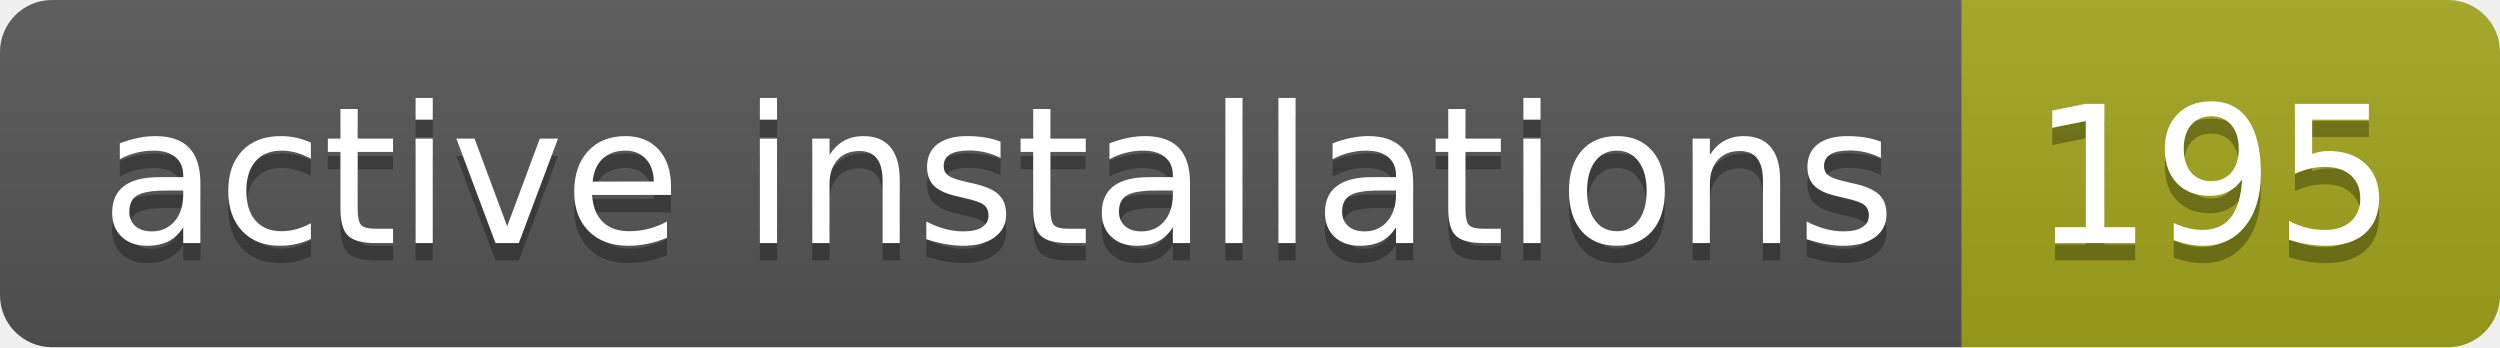
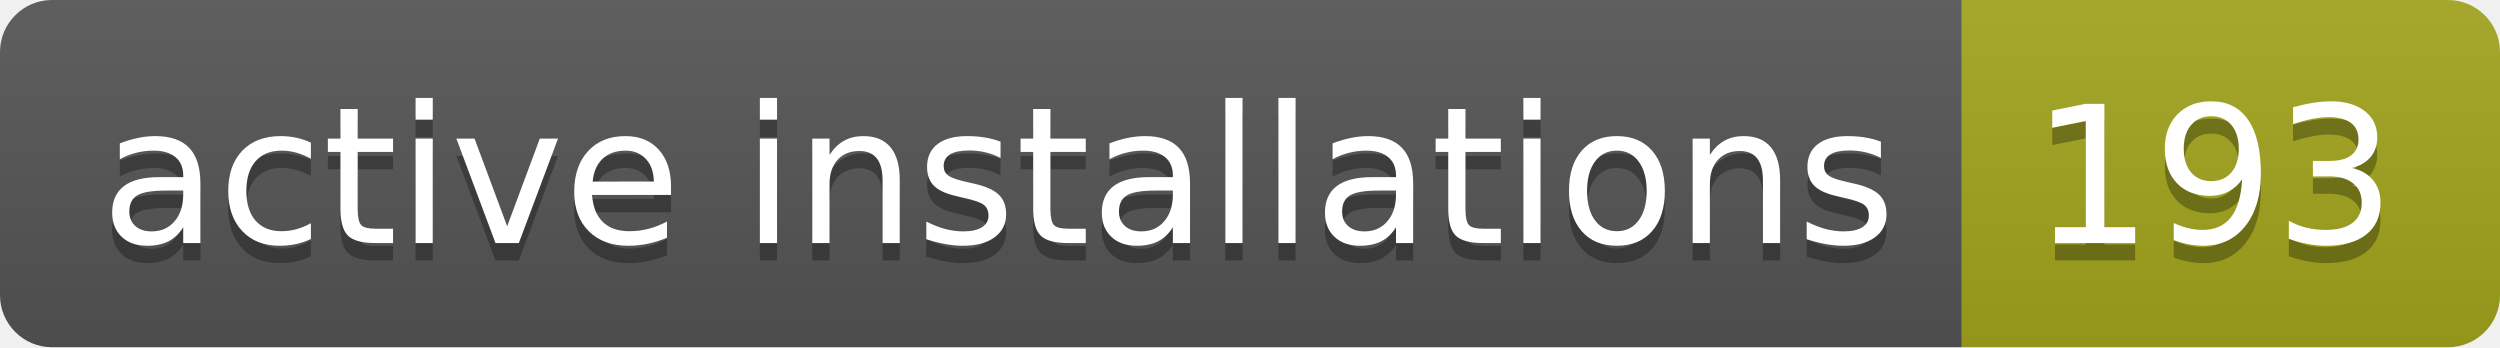
- <svg xmlns="http://www.w3.org/2000/svg" width="144" height="20" role="img" aria-label="active installations: 195">
+ <svg xmlns="http://www.w3.org/2000/svg" width="144" height="20" role="img" aria-label="active installations: 193">
  <linearGradient id="s" x2="0" y2="100%">
    <stop offset="0" stop-color="#bbb" stop-opacity=".1" />
    <stop offset="1" stop-opacity=".1" />
  </linearGradient>
  <clipPath id="r">
    <rect width="144" height="20" rx="3" fill="#fff" />
  </clipPath>
  <g clip-path="url(#r)">
    <rect width="113" height="20" fill="#555" />
    <rect x="113" width="31" height="20" fill="#a4a61d" />
    <rect width="144" height="20" fill="url(#s)" />
  </g>
  <g fill="#fff" text-anchor="middle" font-family="Verdana,Geneva,DejaVu Sans,sans-serif" text-rendering="geometricPrecision" font-size="110">
    <text aria-hidden="true" x="575" y="150" fill="#010101" fill-opacity=".3" transform="scale(.1)" textLength="1030">active installations</text>
    <text x="575" y="140" transform="scale(.1)" fill="#fff" textLength="1030">active installations</text>
-     <text aria-hidden="true" x="1275" y="150" fill="#010101" fill-opacity=".3" transform="scale(.1)" textLength="210">195</text>
-     <text x="1275" y="140" transform="scale(.1)" fill="#fff" textLength="210">195</text>
+     <text aria-hidden="true" x="1275" y="150" fill="#010101" fill-opacity=".3" transform="scale(.1)" textLength="210">193</text>
+     <text x="1275" y="140" transform="scale(.1)" fill="#fff" textLength="210">193</text>
  </g>
</svg>
